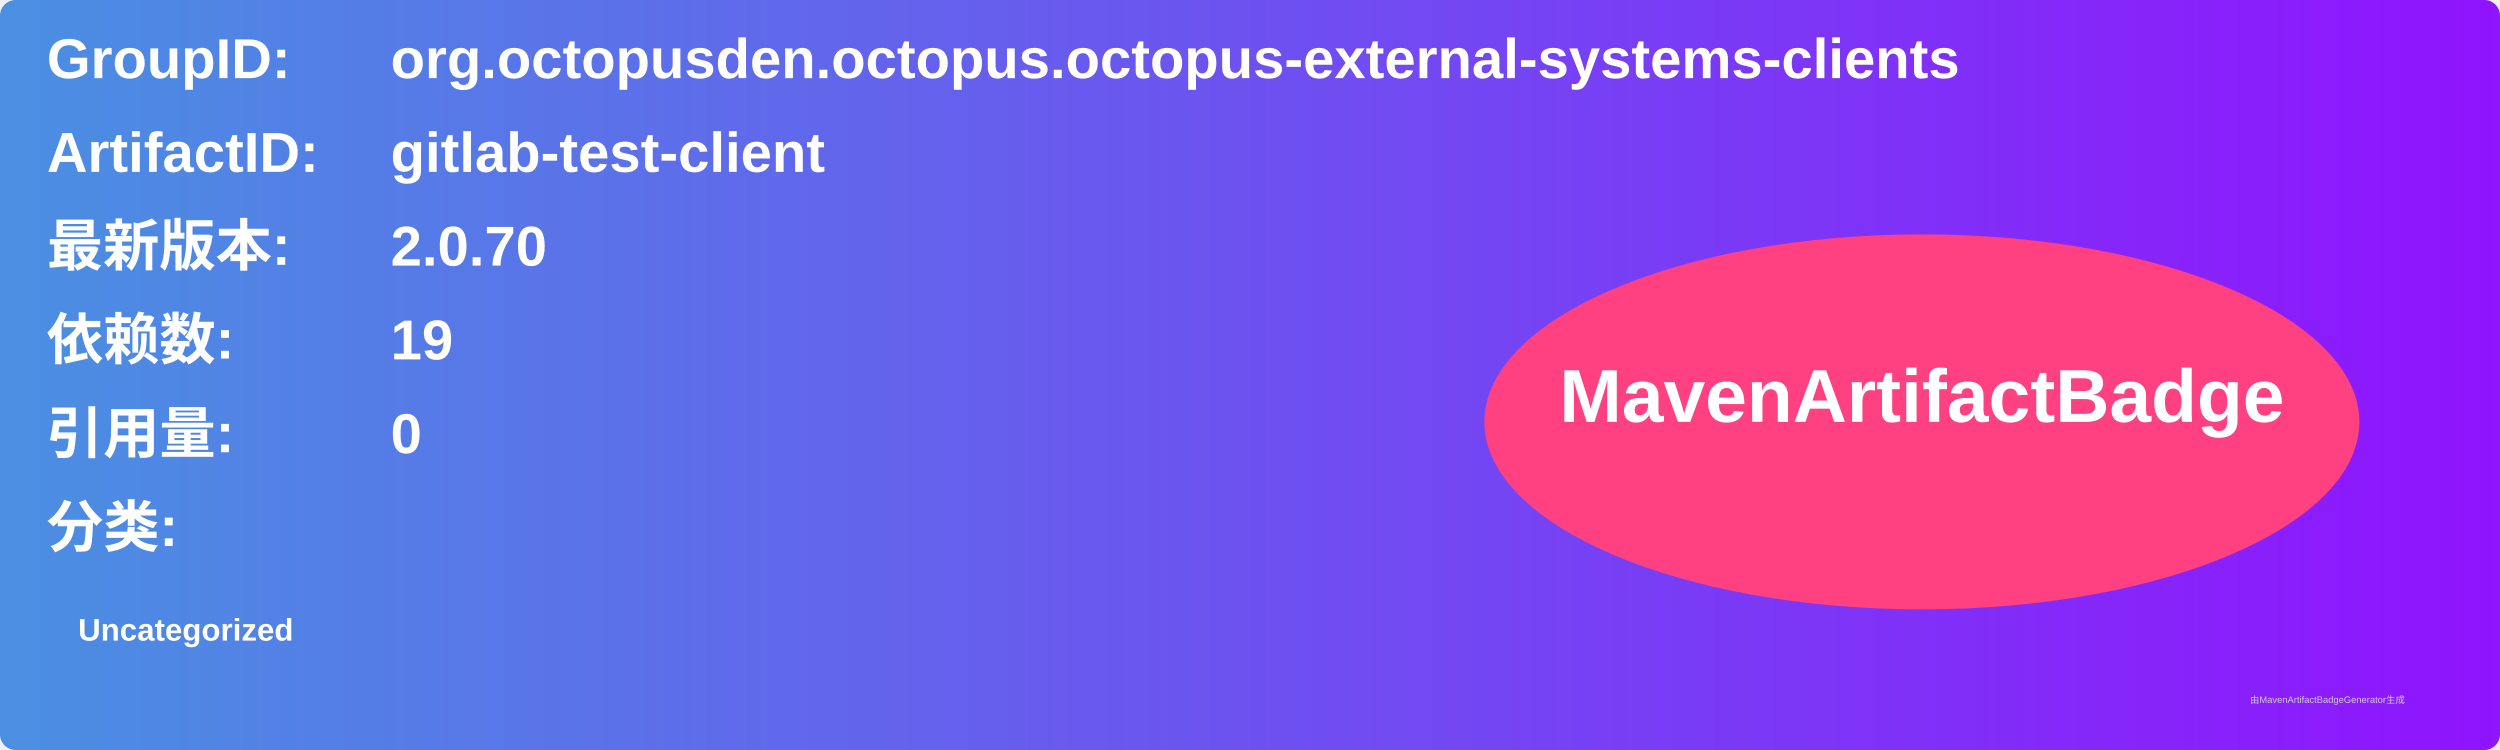
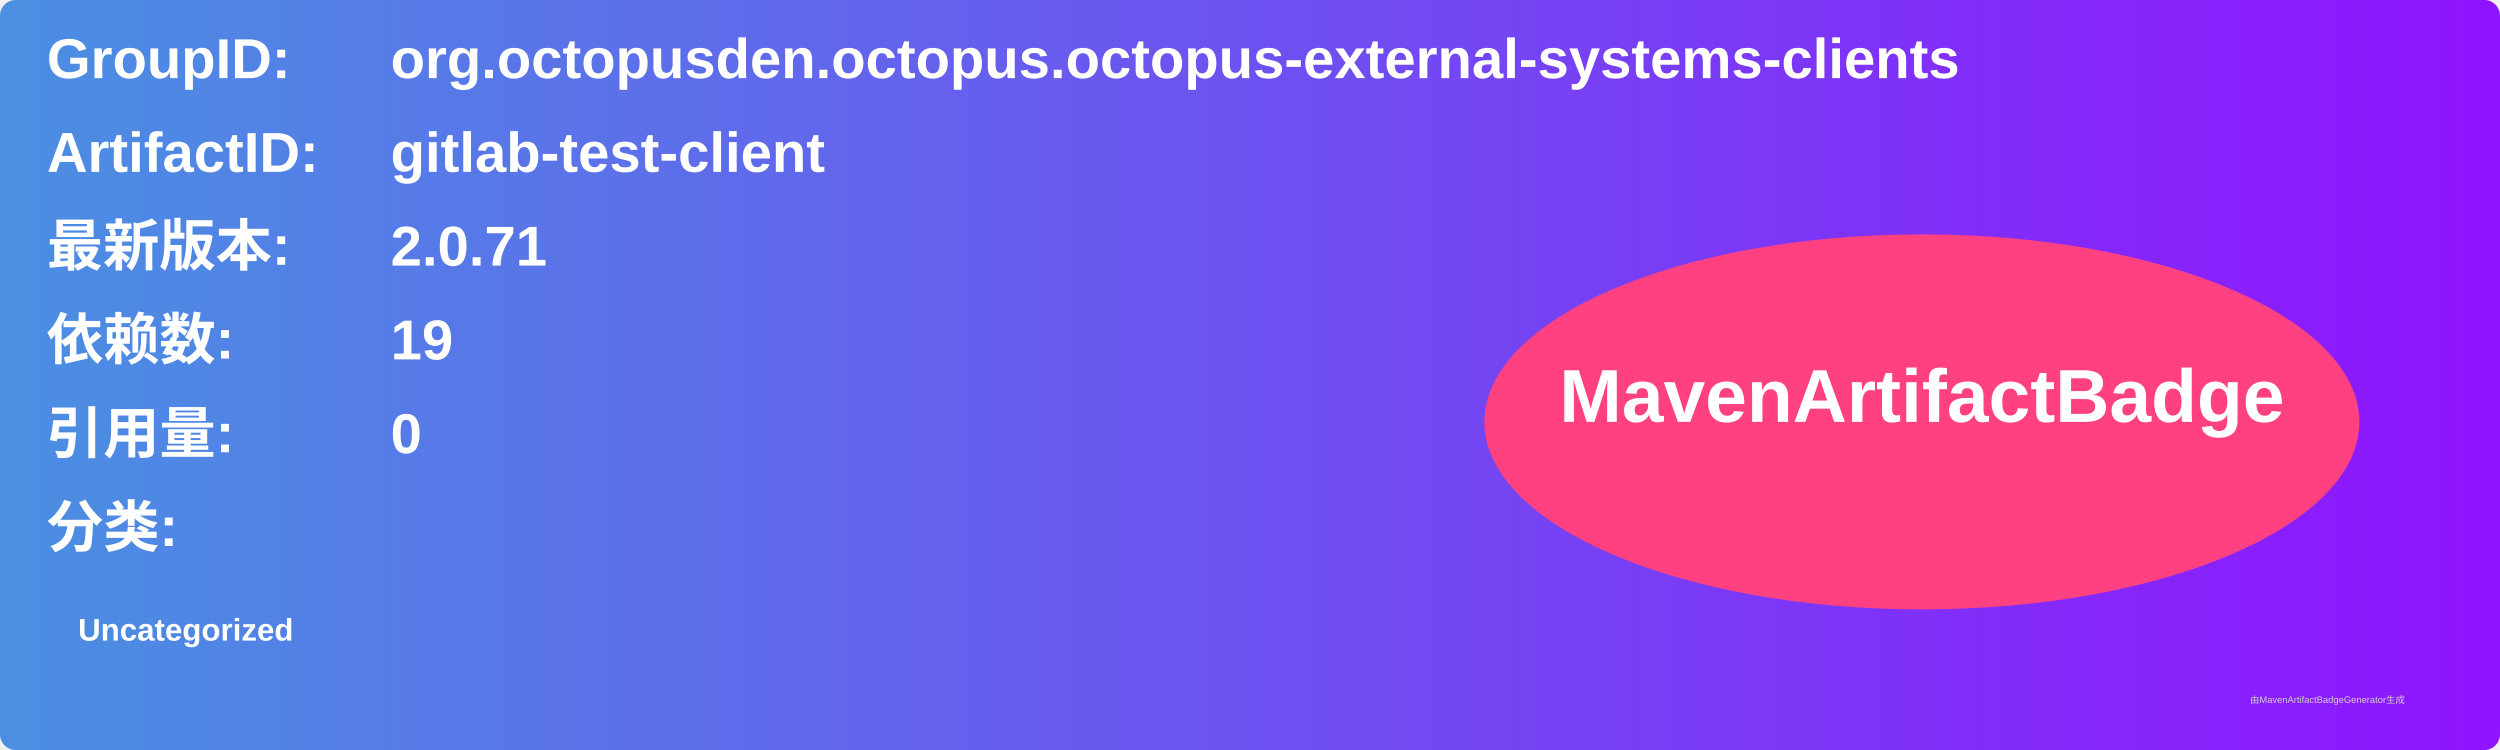
<svg xmlns="http://www.w3.org/2000/svg" width="800" height="240" viewBox="0 0 800 240">
  <linearGradient id="grad" x1="0%" y1="0%" x2="100%" y2="0%">
    <stop offset="0%" stop-color="#4a90e2" />
    <stop offset="100%" stop-color="#9013fe" />
  </linearGradient>
  <rect width="100%" height="100%" rx="5" ry="5" fill="url(#grad)" />
  <g transform="translate(15, 15)">
    <text x="0" y="10" font-family="Arial" font-size="18" fill="white" font-weight="bold" width="260">GroupID:</text>
    <text x="110" y="10" font-family="Arial" font-size="18" fill="white" font-weight="bold" width="460">org.octopusden.octopus.octopus-external-systems-clients</text>
    <text x="0" y="40" font-family="Arial" font-size="18" fill="white" font-weight="bold" width="260">ArtifactID:</text>
    <text x="110" y="40" font-family="Arial" font-size="18" fill="white" font-weight="bold" width="460">gitlab-test-client</text>
    <text x="0" y="70" font-family="Arial" font-size="18" fill="white" font-weight="bold">最新版本:</text>
    <text x="110" y="70" font-family="Arial" font-size="18" fill="white" font-weight="bold">
-       <tspan font-weight="bold">2.0.70</tspan>
+       <tspan font-weight="bold">2.0.71</tspan>
    </text>
    <text x="0" y="100" font-family="Arial" font-size="18" fill="white" font-weight="bold">依赖数: </text>
    <text x="110" y="100" font-family="Arial" font-size="18" fill="white">
      <tspan font-weight="bold">19</tspan>
    </text>
    <text x="0" y="130" font-family="Arial" font-size="18" fill="white" font-weight="bold">引用量: </text>
    <text x="110" y="130" font-family="Arial" font-size="18" fill="white">
      <tspan font-weight="bold">0</tspan>
    </text>
    <text x="0" y="160" font-family="Arial" font-size="18" fill="white" font-weight="bold">分类:</text>
    <text x="10" y="190" font-family="Arial" font-size="10" fill="white">
      <tspan font-weight="bold">Uncategorized</tspan>
    </text>
    <ellipse cx="600" cy="120" rx="140" ry="60" fill="#ff4081" />
    <text x="600" y="120" text-anchor="middle" font-family="Arial" font-size="24" fill="white" font-weight="bold">MavenArtifactBadge</text>
  </g>
  <text x="720" y="225" font-family="Arial" font-size="3" fill="#d0d0d0">由MavenArtifactBadgeGenerator生成</text>
</svg>
